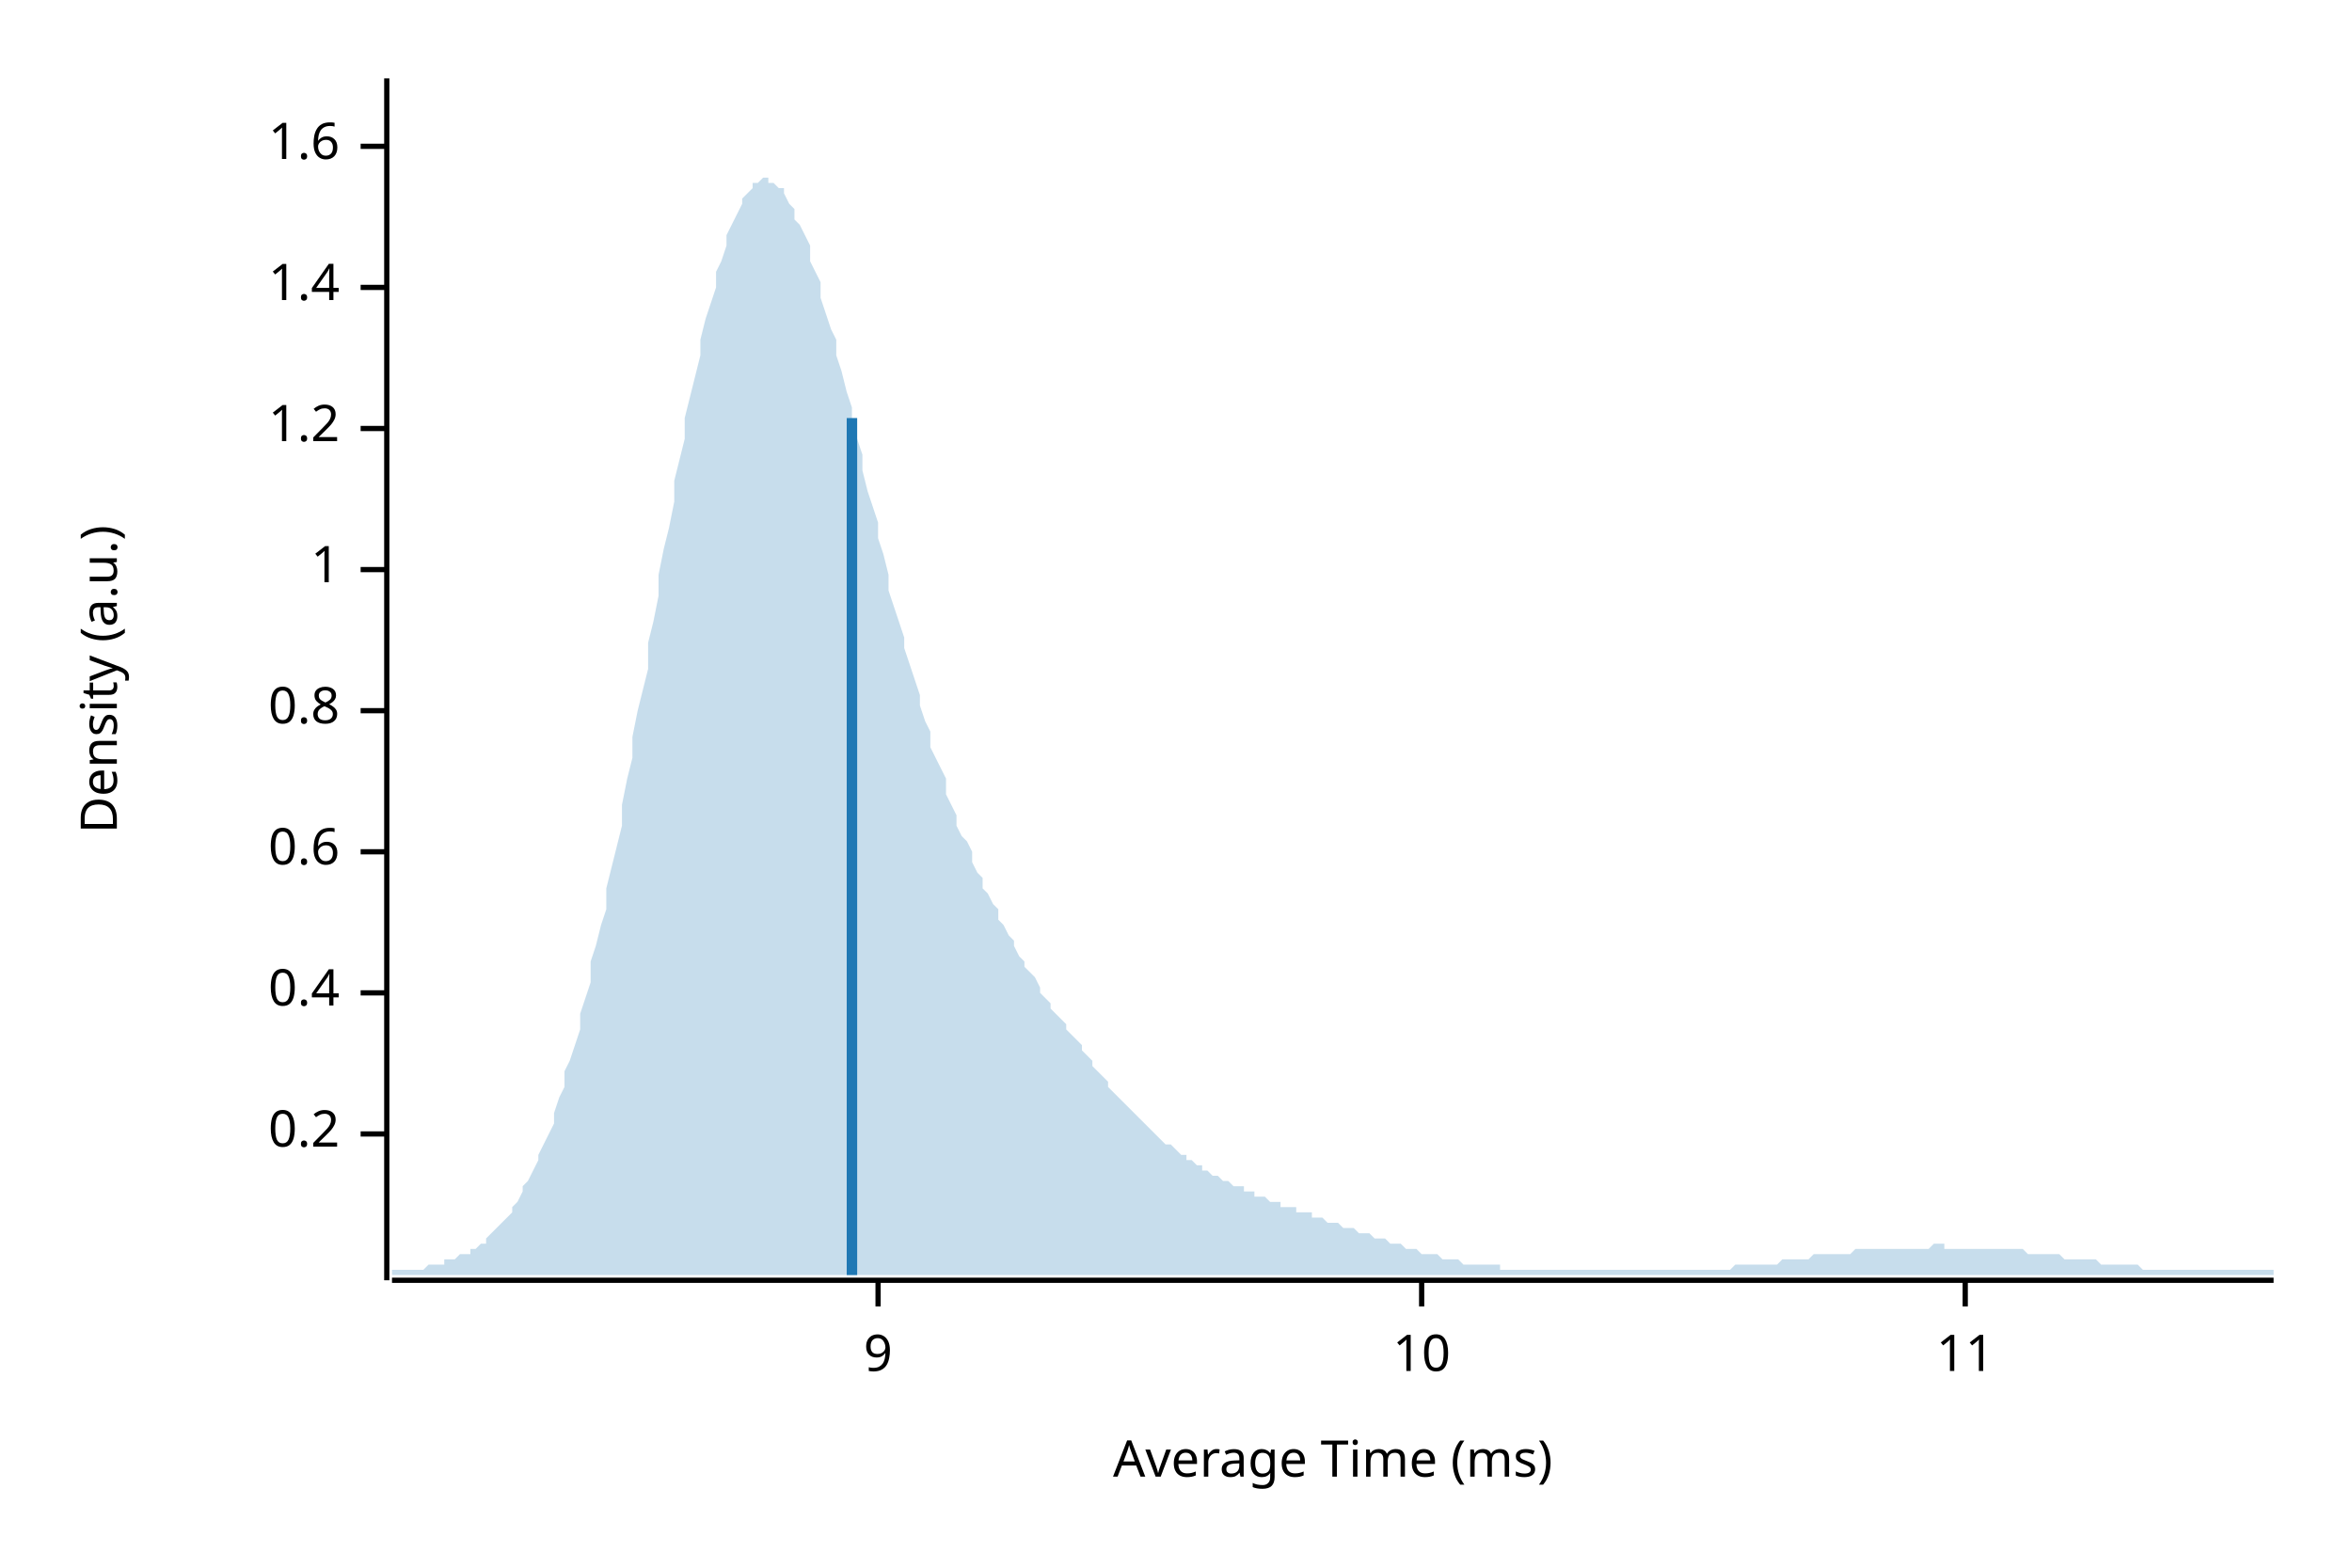
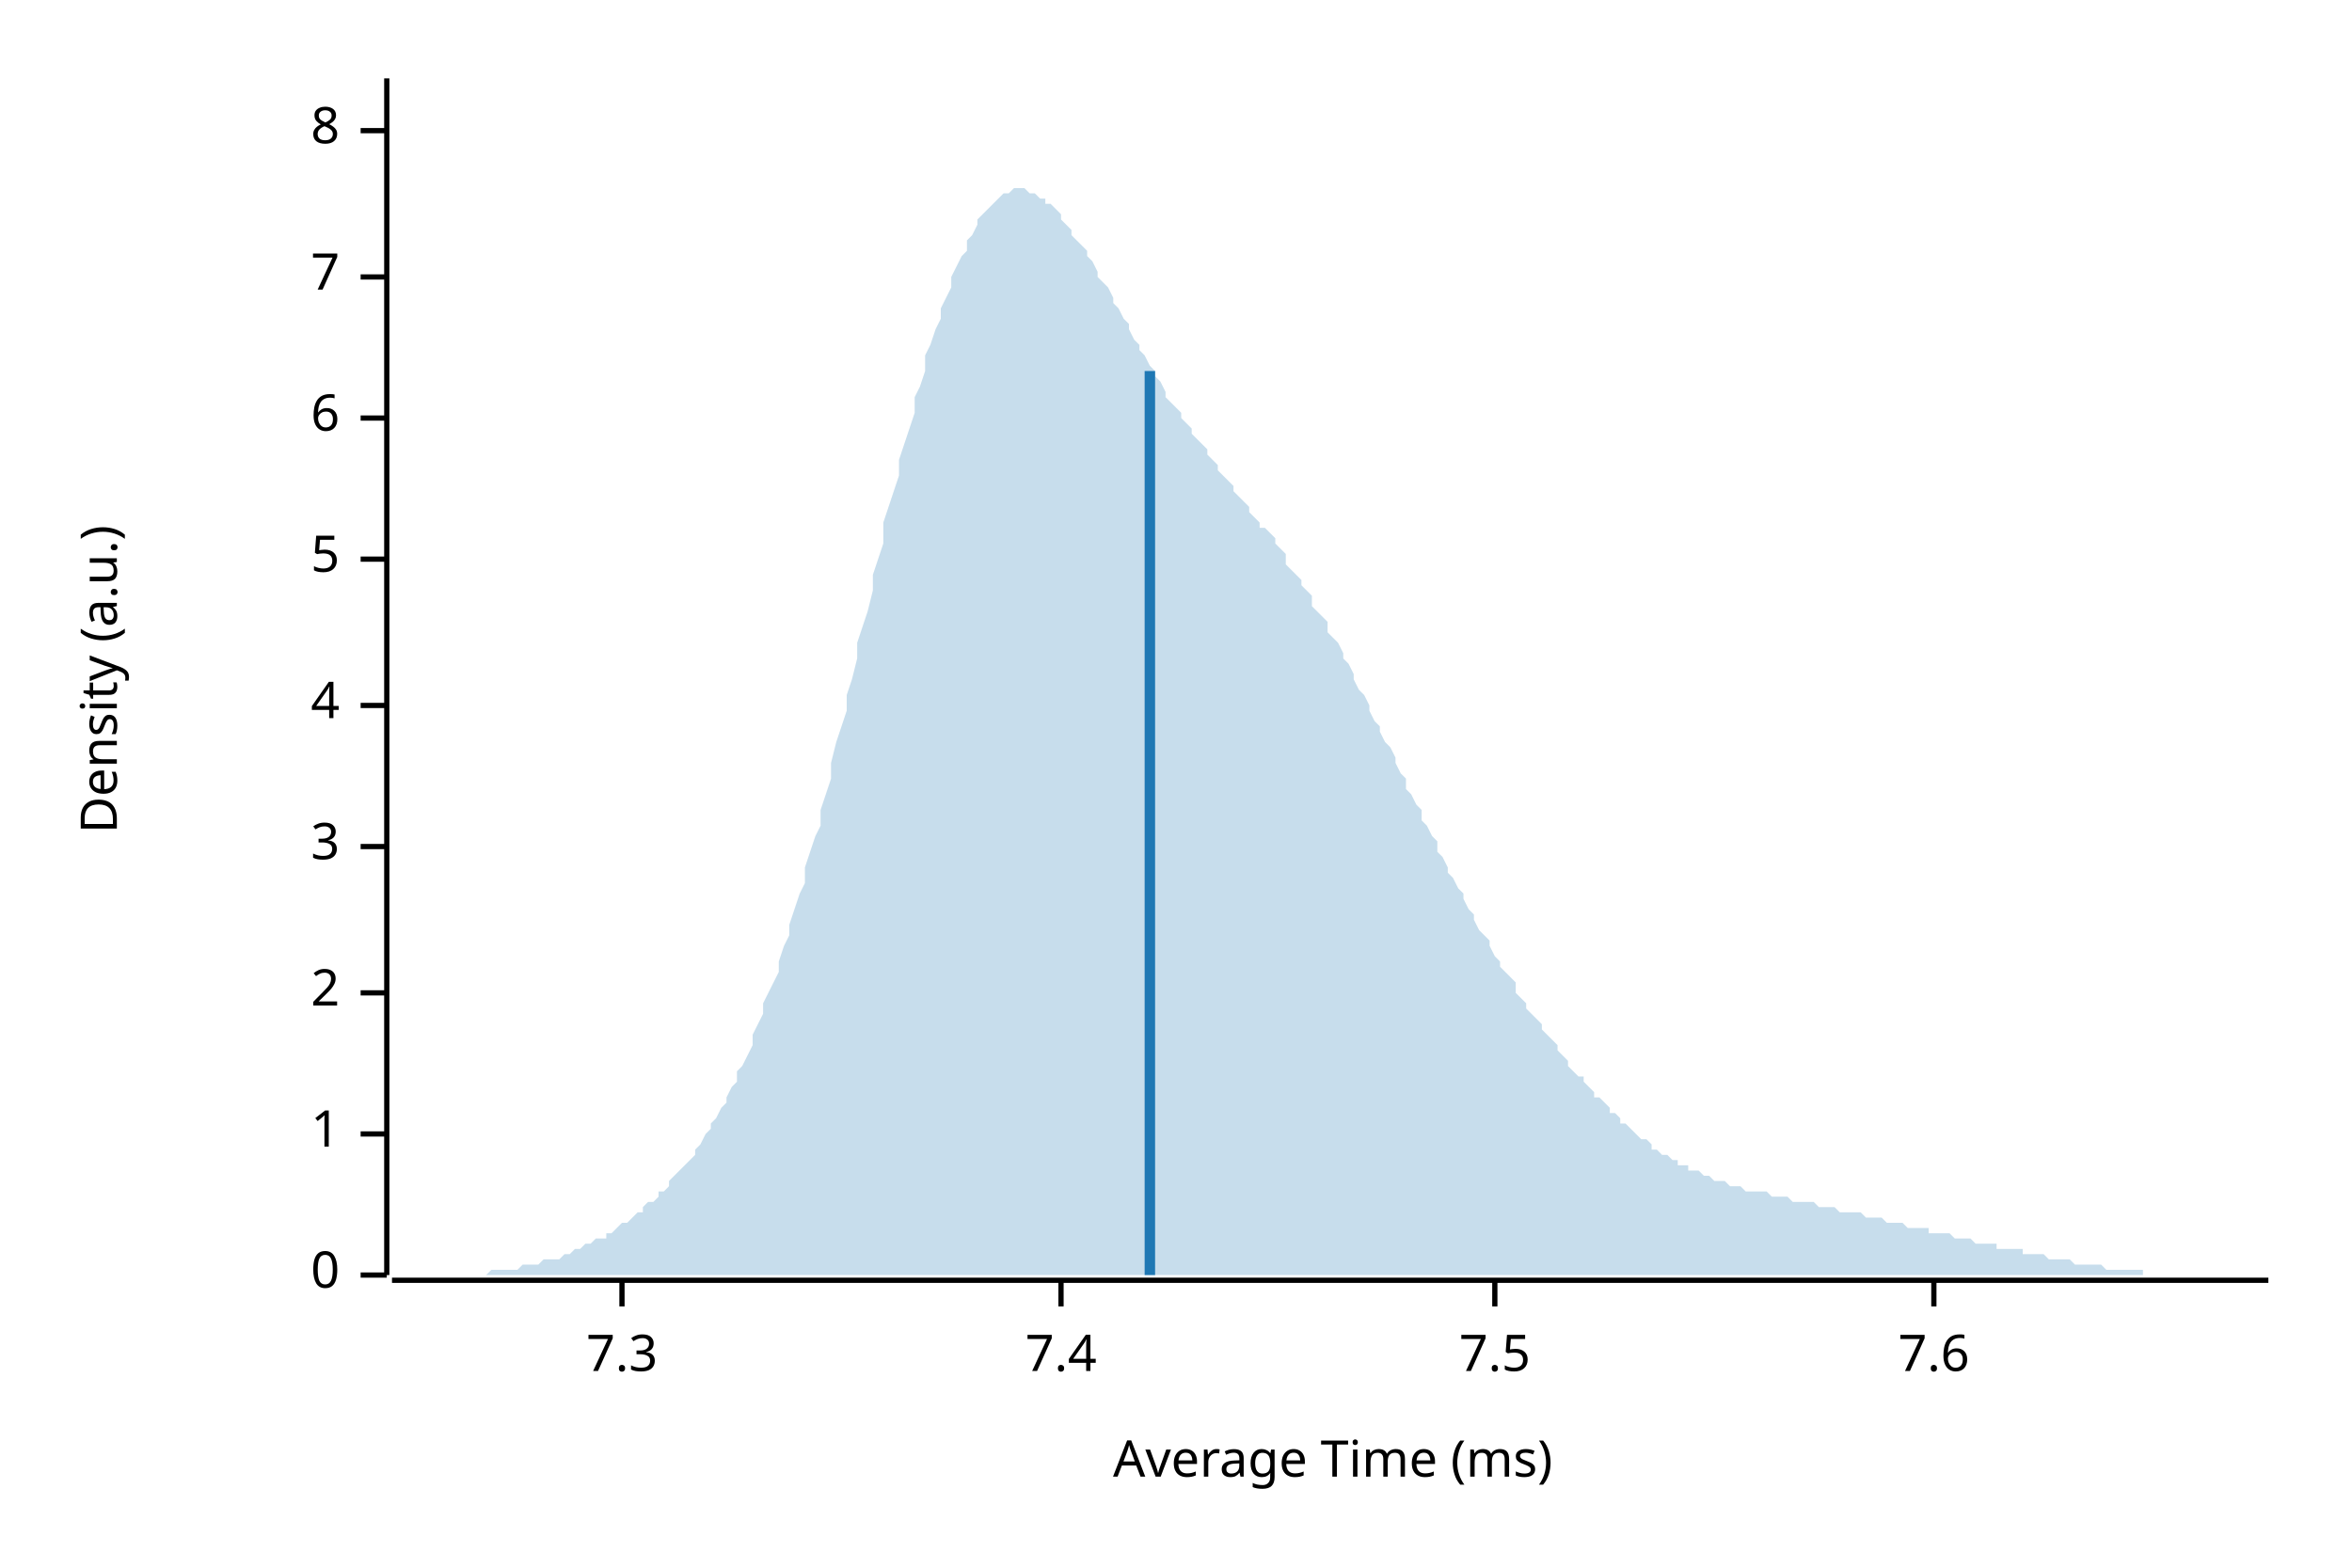
<svg xmlns="http://www.w3.org/2000/svg" width="450" height="300" viewBox="0 0 450 300">
  <text x="15" y="130" dy="0.76em" text-anchor="middle" font-family="sans-serif" font-size="9.677" opacity="1" fill="#000000" transform="rotate(270, 15, 130)">
Density (a.u.)
</text>
  <text x="255" y="285" dy="-0.5ex" text-anchor="middle" font-family="sans-serif" font-size="9.677" opacity="1" fill="#000000">
Average Time (ms)
</text>
-   <polyline fill="none" opacity="1" stroke="#000000" stroke-width="1" points="74,15 74,245 " />
+   <polyline fill="none" opacity="1" stroke="#000000" stroke-width="1" points="74,15 74,244 " />
+   <text x="65" y="244" dy="0.5ex" text-anchor="end" font-family="sans-serif" font-size="9.677" opacity="1" fill="#000000">
+ 0
+ </text>
+   <polyline fill="none" opacity="1" stroke="#000000" stroke-width="1" points="69,244 74,244 " />
  <text x="65" y="217" dy="0.5ex" text-anchor="end" font-family="sans-serif" font-size="9.677" opacity="1" fill="#000000">
- 0.2
+ 1
</text>
  <polyline fill="none" opacity="1" stroke="#000000" stroke-width="1" points="69,217 74,217 " />
  <text x="65" y="190" dy="0.5ex" text-anchor="end" font-family="sans-serif" font-size="9.677" opacity="1" fill="#000000">
- 0.4
+ 2
</text>
  <polyline fill="none" opacity="1" stroke="#000000" stroke-width="1" points="69,190 74,190 " />
-   <text x="65" y="163" dy="0.5ex" text-anchor="end" font-family="sans-serif" font-size="9.677" opacity="1" fill="#000000">
- 0.6
+   <text x="65" y="162" dy="0.5ex" text-anchor="end" font-family="sans-serif" font-size="9.677" opacity="1" fill="#000000">
+ 3
</text>
-   <polyline fill="none" opacity="1" stroke="#000000" stroke-width="1" points="69,163 74,163 " />
-   <text x="65" y="136" dy="0.5ex" text-anchor="end" font-family="sans-serif" font-size="9.677" opacity="1" fill="#000000">
- 0.8
+   <polyline fill="none" opacity="1" stroke="#000000" stroke-width="1" points="69,162 74,162 " />
+   <text x="65" y="135" dy="0.5ex" text-anchor="end" font-family="sans-serif" font-size="9.677" opacity="1" fill="#000000">
+ 4
</text>
-   <polyline fill="none" opacity="1" stroke="#000000" stroke-width="1" points="69,136 74,136 " />
-   <text x="65" y="109" dy="0.5ex" text-anchor="end" font-family="sans-serif" font-size="9.677" opacity="1" fill="#000000">
- 1
+   <polyline fill="none" opacity="1" stroke="#000000" stroke-width="1" points="69,135 74,135 " />
+   <text x="65" y="107" dy="0.5ex" text-anchor="end" font-family="sans-serif" font-size="9.677" opacity="1" fill="#000000">
+ 5
</text>
-   <polyline fill="none" opacity="1" stroke="#000000" stroke-width="1" points="69,109 74,109 " />
-   <text x="65" y="82" dy="0.5ex" text-anchor="end" font-family="sans-serif" font-size="9.677" opacity="1" fill="#000000">
- 1.2
+   <polyline fill="none" opacity="1" stroke="#000000" stroke-width="1" points="69,107 74,107 " />
+   <text x="65" y="80" dy="0.5ex" text-anchor="end" font-family="sans-serif" font-size="9.677" opacity="1" fill="#000000">
+ 6
</text>
-   <polyline fill="none" opacity="1" stroke="#000000" stroke-width="1" points="69,82 74,82 " />
-   <text x="65" y="55" dy="0.5ex" text-anchor="end" font-family="sans-serif" font-size="9.677" opacity="1" fill="#000000">
- 1.4
+   <polyline fill="none" opacity="1" stroke="#000000" stroke-width="1" points="69,80 74,80 " />
+   <text x="65" y="53" dy="0.5ex" text-anchor="end" font-family="sans-serif" font-size="9.677" opacity="1" fill="#000000">
+ 7
</text>
-   <polyline fill="none" opacity="1" stroke="#000000" stroke-width="1" points="69,55 74,55 " />
-   <text x="65" y="28" dy="0.5ex" text-anchor="end" font-family="sans-serif" font-size="9.677" opacity="1" fill="#000000">
- 1.6
+   <polyline fill="none" opacity="1" stroke="#000000" stroke-width="1" points="69,53 74,53 " />
+   <text x="65" y="25" dy="0.5ex" text-anchor="end" font-family="sans-serif" font-size="9.677" opacity="1" fill="#000000">
+ 8
</text>
-   <polyline fill="none" opacity="1" stroke="#000000" stroke-width="1" points="69,28 74,28 " />
-   <polyline fill="none" opacity="1" stroke="#000000" stroke-width="1" points="75,245 435,245 " />
-   <text x="168" y="255" dy="0.76em" text-anchor="middle" font-family="sans-serif" font-size="9.677" opacity="1" fill="#000000">
- 9
+   <polyline fill="none" opacity="1" stroke="#000000" stroke-width="1" points="69,25 74,25 " />
+   <polyline fill="none" opacity="1" stroke="#000000" stroke-width="1" points="75,245 434,245 " />
+   <text x="119" y="255" dy="0.76em" text-anchor="middle" font-family="sans-serif" font-size="9.677" opacity="1" fill="#000000">
+ 7.3
</text>
-   <polyline fill="none" opacity="1" stroke="#000000" stroke-width="1" points="168,245 168,250 " />
-   <text x="272" y="255" dy="0.76em" text-anchor="middle" font-family="sans-serif" font-size="9.677" opacity="1" fill="#000000">
- 10
+   <polyline fill="none" opacity="1" stroke="#000000" stroke-width="1" points="119,245 119,250 " />
+   <text x="203" y="255" dy="0.76em" text-anchor="middle" font-family="sans-serif" font-size="9.677" opacity="1" fill="#000000">
+ 7.4
</text>
-   <polyline fill="none" opacity="1" stroke="#000000" stroke-width="1" points="272,245 272,250 " />
-   <text x="376" y="255" dy="0.76em" text-anchor="middle" font-family="sans-serif" font-size="9.677" opacity="1" fill="#000000">
- 11
+   <polyline fill="none" opacity="1" stroke="#000000" stroke-width="1" points="203,245 203,250 " />
+   <text x="286" y="255" dy="0.76em" text-anchor="middle" font-family="sans-serif" font-size="9.677" opacity="1" fill="#000000">
+ 7.5
</text>
-   <polyline fill="none" opacity="1" stroke="#000000" stroke-width="1" points="376,245 376,250 " />
-   <polygon opacity="0.25" fill="#1F78B4" points="75,243 75,243 76,243 77,243 77,243 78,243 79,243 80,243 80,243 81,243 82,242 82,242 83,242 84,242 85,242 85,241 86,241 87,241 87,241 88,240 89,240 90,240 90,239 91,239 92,238 93,238 93,237 94,236 95,235 95,235 96,234 97,233 98,232 98,231 99,230 100,228 100,227 101,226 102,224 103,222 103,221 104,219 105,217 106,215 106,213 107,210 108,208 108,205 109,203 110,200 111,197 111,194 112,191 113,188 113,184 114,181 115,177 116,174 116,170 117,166 118,162 119,158 119,154 120,149 121,145 121,141 122,136 123,132 124,128 124,123 125,119 126,114 126,110 127,105 128,101 129,96 129,92 130,88 131,84 131,80 132,76 133,72 134,68 134,65 135,61 136,58 137,55 137,52 138,50 139,47 139,45 140,43 141,41 142,39 142,38 143,37 144,36 144,35 145,35 146,34 147,34 147,35 148,35 149,36 150,36 150,37 151,39 152,40 152,42 153,43 154,45 155,47 155,50 156,52 157,54 157,57 158,60 159,63 160,65 160,68 161,71 162,75 163,78 163,81 164,84 165,87 165,90 166,94 167,97 168,100 168,103 169,106 170,110 170,113 171,116 172,119 173,122 173,124 174,127 175,130 176,133 176,135 177,138 178,140 178,143 179,145 180,147 181,149 181,152 182,154 183,156 183,158 184,160 185,161 186,163 186,165 187,167 188,168 188,170 189,171 190,173 191,174 191,176 192,177 193,179 194,180 194,181 195,183 196,184 196,185 197,186 198,187 199,189 199,190 200,191 201,192 201,193 202,194 203,195 204,196 204,197 205,198 206,199 207,200 207,201 208,202 209,203 209,204 210,205 211,206 212,207 212,208 213,209 214,210 214,210 215,211 216,212 217,213 217,213 218,214 219,215 220,216 220,216 221,217 222,218 222,218 223,219 224,219 225,220 225,220 226,221 227,221 227,222 228,222 229,223 230,223 230,224 231,224 232,225 232,225 233,225 234,226 235,226 235,226 236,227 237,227 238,227 238,228 239,228 240,228 240,229 241,229 242,229 243,230 243,230 244,230 245,230 245,231 246,231 247,231 248,231 248,232 249,232 250,232 251,232 251,233 252,233 253,233 253,233 254,234 255,234 256,234 256,234 257,235 258,235 258,235 259,235 260,236 261,236 261,236 262,236 263,237 264,237 264,237 265,237 266,238 266,238 267,238 268,238 269,239 269,239 270,239 271,239 271,239 272,240 273,240 274,240 274,240 275,240 276,241 277,241 277,241 278,241 279,241 279,241 280,242 281,242 282,242 282,242 283,242 284,242 284,242 285,242 286,242 287,242 287,243 288,243 289,243 289,243 290,243 291,243 292,243 292,243 293,243 294,243 295,243 295,243 296,243 297,243 297,243 298,243 299,243 300,243 300,243 301,243 302,243 302,243 303,243 304,243 305,243 305,243 306,243 307,243 308,243 308,243 309,243 310,243 310,243 311,243 312,243 313,243 313,243 314,243 315,243 315,243 316,243 317,243 318,243 318,243 319,243 320,243 321,243 321,243 322,243 323,243 323,243 324,243 325,243 326,243 326,243 327,243 328,243 328,243 329,243 330,243 331,243 331,243 332,242 333,242 333,242 334,242 335,242 336,242 336,242 337,242 338,242 339,242 339,242 340,242 341,241 341,241 342,241 343,241 344,241 344,241 345,241 346,241 346,241 347,240 348,240 349,240 349,240 350,240 351,240 352,240 352,240 353,240 354,240 354,240 355,239 356,239 357,239 357,239 358,239 359,239 359,239 360,239 361,239 362,239 362,239 363,239 364,239 365,239 365,239 366,239 367,239 367,239 368,239 369,239 370,238 370,238 371,238 372,238 372,239 373,239 374,239 375,239 375,239 376,239 377,239 378,239 378,239 379,239 380,239 380,239 381,239 382,239 383,239 383,239 384,239 385,239 385,239 386,239 387,239 388,240 388,240 389,240 390,240 390,240 391,240 392,240 393,240 393,240 394,240 395,241 396,241 396,241 397,241 398,241 398,241 399,241 400,241 401,241 401,241 402,242 403,242 403,242 404,242 405,242 406,242 406,242 407,242 408,242 409,242 409,242 410,243 411,243 411,243 412,243 413,243 414,243 414,243 415,243 416,243 416,243 417,243 418,243 419,243 419,243 420,243 421,243 422,243 422,243 423,243 424,243 424,243 425,243 426,243 427,243 427,243 428,243 429,243 429,243 430,243 431,243 432,243 432,243 433,243 434,243 435,243 435,244 75,244 " />
-   <polyline fill="none" opacity="1" stroke="#1F78B4" stroke-width="2" points="163,244 163,80 " />
+   <polyline fill="none" opacity="1" stroke="#000000" stroke-width="1" points="286,245 286,250 " />
+   <text x="370" y="255" dy="0.76em" text-anchor="middle" font-family="sans-serif" font-size="9.677" opacity="1" fill="#000000">
+ 7.6
+ </text>
+   <polyline fill="none" opacity="1" stroke="#000000" stroke-width="1" points="370,245 370,250 " />
+   <polygon opacity="0.25" fill="#1F78B4" points="75,244 75,244 76,244 77,244 77,244 78,244 79,244 80,244 80,244 81,244 82,244 82,244 83,244 84,244 85,244 85,244 86,244 87,244 87,244 88,244 89,244 90,244 90,244 91,244 92,244 92,244 93,244 94,243 95,243 95,243 96,243 97,243 98,243 98,243 99,243 100,242 100,242 101,242 102,242 103,242 103,242 104,241 105,241 105,241 106,241 107,241 108,240 108,240 109,240 110,239 110,239 111,239 112,238 113,238 113,238 114,237 115,237 116,237 116,236 117,236 118,235 118,235 119,234 120,234 121,233 121,233 122,232 123,232 123,231 124,230 125,230 126,229 126,228 127,228 128,227 128,226 129,225 130,224 131,223 131,223 132,222 133,221 133,220 134,219 135,217 136,216 136,215 137,214 138,212 139,211 139,210 140,208 141,207 141,205 142,204 143,202 144,200 144,198 145,196 146,194 146,192 147,190 148,188 149,186 149,184 150,181 151,179 151,177 152,174 153,171 154,169 154,166 155,163 156,160 157,158 157,155 158,152 159,149 159,146 160,142 161,139 162,136 162,133 163,130 164,126 164,123 165,120 166,117 167,113 167,110 168,107 169,104 169,100 170,97 171,94 172,91 172,88 173,85 174,82 175,79 175,76 176,74 177,71 177,68 178,66 179,63 180,61 180,59 181,57 182,55 182,53 183,51 184,49 185,48 185,46 186,45 187,43 187,42 188,41 189,40 190,39 190,39 191,38 192,37 192,37 193,37 194,36 195,36 195,36 196,36 197,37 198,37 198,37 199,38 200,38 200,39 201,39 202,40 203,41 203,42 204,43 205,44 205,45 206,46 207,47 208,48 208,49 209,50 210,52 210,53 211,54 212,55 213,57 213,58 214,59 215,61 216,62 216,63 217,65 218,66 218,67 219,68 220,70 221,71 221,72 222,73 223,75 223,76 224,77 225,78 226,79 226,80 227,81 228,82 228,83 229,84 230,85 231,86 231,87 232,88 233,89 233,90 234,91 235,92 236,93 236,94 237,95 238,96 239,97 239,98 240,99 241,100 241,101 242,101 243,102 244,103 244,104 245,105 246,106 246,108 247,109 248,110 249,111 249,112 250,113 251,114 251,116 252,117 253,118 254,119 254,121 255,122 256,123 257,125 257,126 258,127 259,129 259,130 260,132 261,133 262,135 262,136 263,138 264,139 264,140 265,142 266,143 267,145 267,146 268,148 269,149 269,151 270,152 271,154 272,155 272,157 273,158 274,160 275,161 275,163 276,164 277,166 277,167 278,168 279,170 280,171 280,172 281,174 282,175 282,176 283,178 284,179 285,180 285,181 286,183 287,184 287,185 288,186 289,187 290,188 290,190 291,191 292,192 292,193 293,194 294,195 295,196 295,197 296,198 297,199 298,200 298,201 299,202 300,203 300,204 301,205 302,206 303,206 303,207 304,208 305,209 305,210 306,210 307,211 308,212 308,213 309,213 310,214 310,215 311,215 312,216 313,217 313,217 314,218 315,218 316,219 316,220 317,220 318,221 318,221 319,221 320,222 321,222 321,223 322,223 323,223 323,224 324,224 325,224 326,225 326,225 327,225 328,226 328,226 329,226 330,226 331,227 331,227 332,227 333,227 333,227 334,228 335,228 336,228 336,228 337,228 338,228 339,229 339,229 340,229 341,229 341,229 342,229 343,230 344,230 344,230 345,230 346,230 346,230 347,230 348,231 349,231 349,231 350,231 351,231 351,231 352,232 353,232 354,232 354,232 355,232 356,232 357,233 357,233 358,233 359,233 359,233 360,233 361,234 362,234 362,234 363,234 364,234 364,234 365,235 366,235 367,235 367,235 368,235 369,235 369,236 370,236 371,236 372,236 372,236 373,236 374,237 375,237 375,237 376,237 377,237 377,237 378,238 379,238 380,238 380,238 381,238 382,238 382,239 383,239 384,239 385,239 385,239 386,239 387,239 387,240 388,240 389,240 390,240 390,240 391,240 392,241 392,241 393,241 394,241 395,241 395,241 396,241 397,242 398,242 398,242 399,242 400,242 400,242 401,242 402,242 403,243 403,243 404,243 405,243 405,243 406,243 407,243 408,243 408,243 409,243 410,243 410,244 411,244 412,244 413,244 413,244 414,244 415,244 416,244 416,244 417,244 418,244 418,244 419,244 420,244 421,244 421,244 422,244 423,244 423,244 424,244 425,244 426,244 426,244 427,244 428,244 428,244 429,244 430,244 431,244 431,244 432,244 433,244 434,244 434,244 75,244 " />
+   <polyline fill="none" opacity="1" stroke="#1F78B4" stroke-width="2" points="220,244 220,71 " />
</svg>
